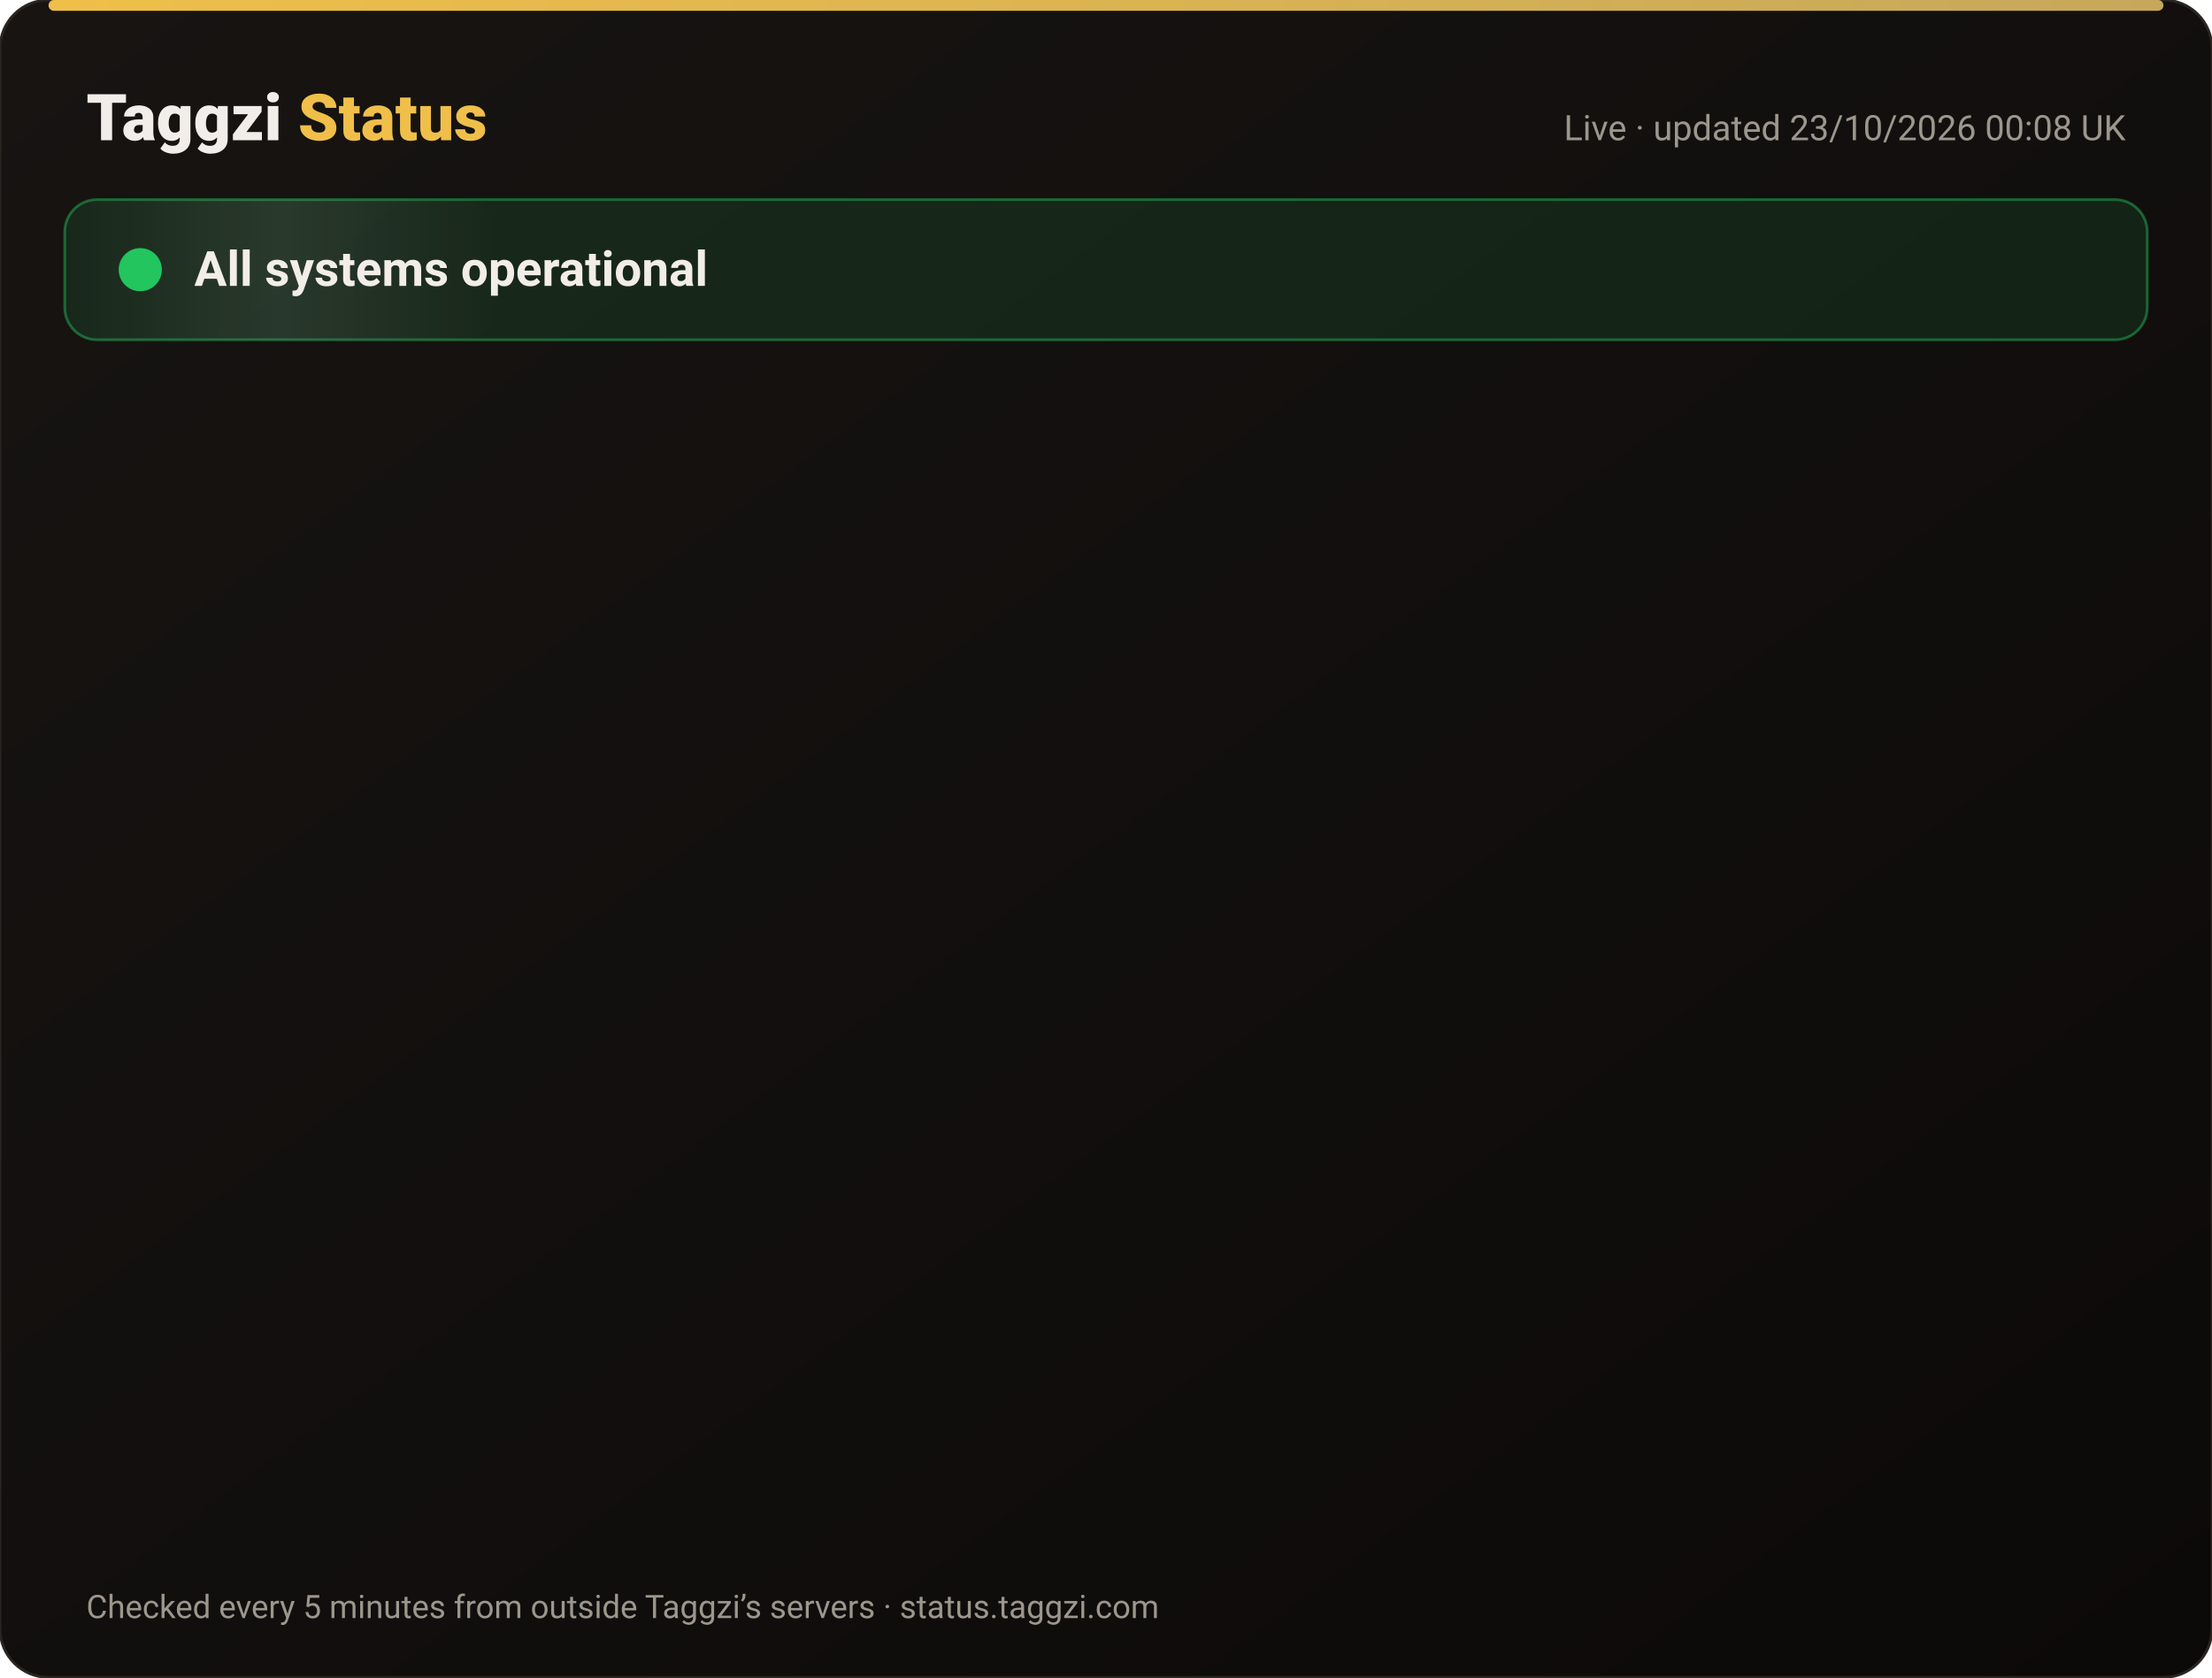
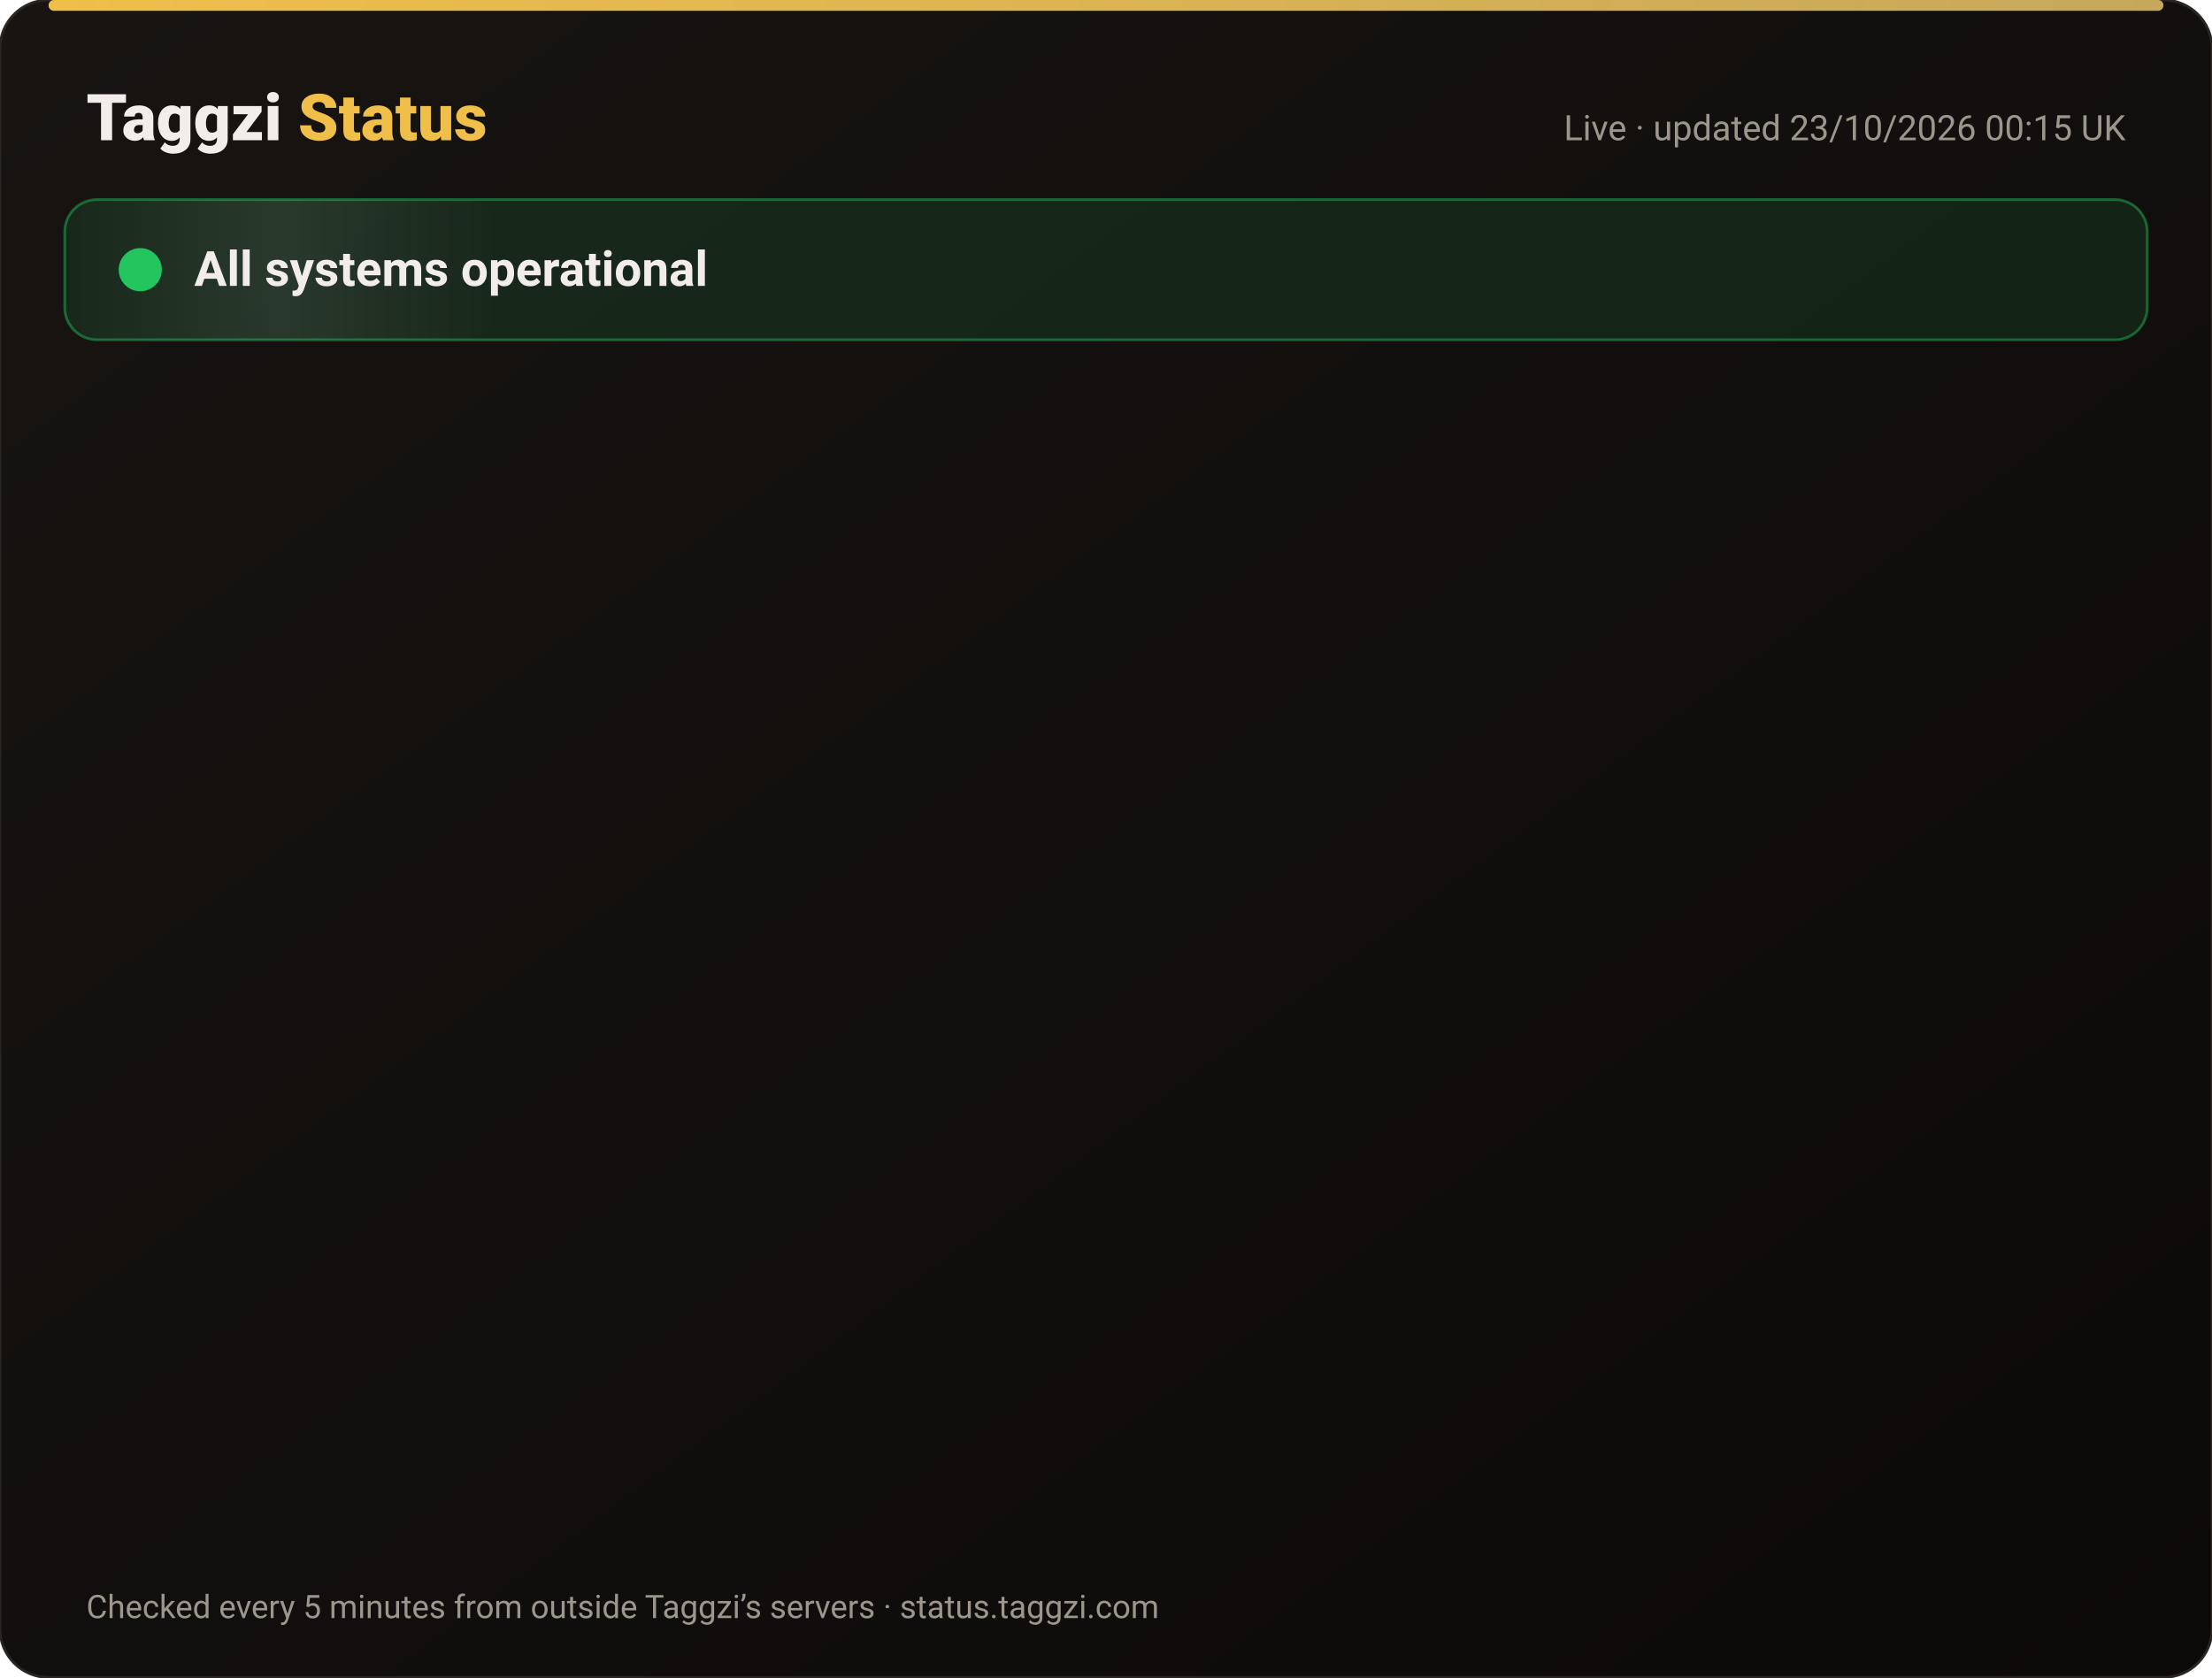
<svg xmlns="http://www.w3.org/2000/svg" width="820" height="622" viewBox="0 0 820 622" font-family="-apple-system,Segoe UI,Roboto,Helvetica,Arial,sans-serif">
  <defs>
    <linearGradient id="bg" x1="0" y1="0" x2="1" y2="1">
      <stop offset="0" stop-color="#171412" />
      <stop offset="1" stop-color="#0C0A09" />
    </linearGradient>
    <linearGradient id="gold" x1="0" x2="1">
      <stop offset="0" stop-color="#F0BF4A" />
      <stop offset="1" stop-color="#c6a85b" />
    </linearGradient>
    <linearGradient id="shine" x1="0" x2="1">
      <stop offset="0" stop-color="#fff" stop-opacity="0" />
      <stop offset=".5" stop-color="#fff" stop-opacity=".08" />
      <stop offset="1" stop-color="#fff" stop-opacity="0" />
    </linearGradient>
  </defs>
  <rect width="820" height="622" rx="18" fill="url(#bg)" stroke="#2a2521" />
  <rect x="18" y="0" width="784" height="4" rx="2" fill="url(#gold)" />
  <text x="32" y="52" font-size="24" font-weight="800" fill="#F2EDE8">Taggzi <tspan fill="#F0BF4A">Status</tspan>
  </text>
-   <text x="788" y="52" font-size="13" fill="#9C968C" text-anchor="end">Live · updated 23/10/2026 00:08 UK</text>
+   <text x="788" y="52" font-size="13" fill="#9C968C" text-anchor="end">Live · updated 23/10/2026 00:15 UK</text>
  <rect x="24" y="74" width="772" height="52" rx="12" fill="#22c55e" fill-opacity=".12" stroke="#22c55e" stroke-opacity=".45" />
  <rect x="24" y="74" width="160" height="52" rx="12" fill="url(#shine)">
    <animate attributeName="x" from="-160" to="820" dur="4s" repeatCount="indefinite" />
  </rect>
  <circle cx="52" cy="100" r="7" fill="#22c55e" />
  <circle cx="52" cy="100" r="7" fill="none" stroke="#22c55e" stroke-width="2">
    <animate attributeName="r" values="7;15;7" dur="2s" repeatCount="indefinite" />
    <animate attributeName="opacity" values=".9;0;.9" dur="2s" repeatCount="indefinite" />
  </circle>
  <text x="72" y="106" font-size="18" font-weight="700" fill="#F2EDE8">All systems operational</text>
  <g opacity="0">
    <animate attributeName="opacity" from="0" to="1" begin="0.00s" dur=".6s" fill="freeze" />
    <line x1="32" y1="188" x2="788" y2="188" stroke="#2a2521" />
    <circle cx="44" cy="166" r="6" fill="#22c55e">
      <animate attributeName="opacity" values="1;.45;1" dur="2.4s" begin="0.00s" repeatCount="indefinite" />
    </circle>
    <text x="62" y="171" font-size="15" font-weight="650" fill="#F2EDE8">Website</text>
    <text x="630" y="171" font-size="13" fill="#9C968C" text-anchor="end">100.00% uptime</text>
    <rect x="648" y="154" width="140" height="24" rx="12" fill="#22c55e" fill-opacity=".14" stroke="#22c55e" stroke-opacity=".5" />
    <text x="718" y="171" font-size="12" font-weight="700" fill="#22c55e" text-anchor="middle">Operational</text>
  </g>
  <g opacity="0">
    <animate attributeName="opacity" from="0" to="1" begin="0.15s" dur=".6s" fill="freeze" />
    <line x1="32" y1="234" x2="788" y2="234" stroke="#2a2521" />
    <circle cx="44" cy="212" r="6" fill="#22c55e">
      <animate attributeName="opacity" values="1;.45;1" dur="2.4s" begin="0.15s" repeatCount="indefinite" />
    </circle>
    <text x="62" y="217" font-size="15" font-weight="650" fill="#F2EDE8">Tag scans</text>
    <text x="630" y="217" font-size="13" fill="#9C968C" text-anchor="end">100.00% uptime</text>
    <rect x="648" y="200" width="140" height="24" rx="12" fill="#22c55e" fill-opacity=".14" stroke="#22c55e" stroke-opacity=".5" />
    <text x="718" y="217" font-size="12" font-weight="700" fill="#22c55e" text-anchor="middle">Operational</text>
  </g>
  <g opacity="0">
    <animate attributeName="opacity" from="0" to="1" begin="0.30s" dur=".6s" fill="freeze" />
    <line x1="32" y1="280" x2="788" y2="280" stroke="#2a2521" />
    <circle cx="44" cy="258" r="6" fill="#22c55e">
      <animate attributeName="opacity" values="1;.45;1" dur="2.4s" begin="0.30s" repeatCount="indefinite" />
    </circle>
    <text x="62" y="263" font-size="15" font-weight="650" fill="#F2EDE8">Manual tag lookup</text>
    <text x="630" y="263" font-size="13" fill="#9C968C" text-anchor="end">100.00% uptime</text>
    <rect x="648" y="246" width="140" height="24" rx="12" fill="#22c55e" fill-opacity=".14" stroke="#22c55e" stroke-opacity=".5" />
    <text x="718" y="263" font-size="12" font-weight="700" fill="#22c55e" text-anchor="middle">Operational</text>
  </g>
  <g opacity="0">
    <animate attributeName="opacity" from="0" to="1" begin="0.45s" dur=".6s" fill="freeze" />
    <line x1="32" y1="326" x2="788" y2="326" stroke="#2a2521" />
    <circle cx="44" cy="304" r="6" fill="#22c55e">
      <animate attributeName="opacity" values="1;.45;1" dur="2.4s" begin="0.45s" repeatCount="indefinite" />
    </circle>
    <text x="62" y="309" font-size="15" font-weight="650" fill="#F2EDE8">App &amp; login</text>
    <text x="630" y="309" font-size="13" fill="#9C968C" text-anchor="end">100.00% uptime</text>
    <rect x="648" y="292" width="140" height="24" rx="12" fill="#22c55e" fill-opacity=".14" stroke="#22c55e" stroke-opacity=".5" />
    <text x="718" y="309" font-size="12" font-weight="700" fill="#22c55e" text-anchor="middle">Operational</text>
  </g>
  <g opacity="0">
    <animate attributeName="opacity" from="0" to="1" begin="0.60s" dur=".6s" fill="freeze" />
    <line x1="32" y1="372" x2="788" y2="372" stroke="#2a2521" />
    <circle cx="44" cy="350" r="6" fill="#22c55e">
      <animate attributeName="opacity" values="1;.45;1" dur="2.4s" begin="0.60s" repeatCount="indefinite" />
    </circle>
    <text x="62" y="355" font-size="15" font-weight="650" fill="#F2EDE8">Community alerts</text>
    <text x="630" y="355" font-size="13" fill="#9C968C" text-anchor="end">100.00% uptime</text>
    <rect x="648" y="338" width="140" height="24" rx="12" fill="#22c55e" fill-opacity=".14" stroke="#22c55e" stroke-opacity=".5" />
    <text x="718" y="355" font-size="12" font-weight="700" fill="#22c55e" text-anchor="middle">Operational</text>
  </g>
  <g opacity="0">
    <animate attributeName="opacity" from="0" to="1" begin="0.75s" dur=".6s" fill="freeze" />
    <line x1="32" y1="418" x2="788" y2="418" stroke="#2a2521" />
    <circle cx="44" cy="396" r="6" fill="#22c55e">
      <animate attributeName="opacity" values="1;.45;1" dur="2.4s" begin="0.75s" repeatCount="indefinite" />
    </circle>
    <text x="62" y="401" font-size="15" font-weight="650" fill="#F2EDE8">Private calling</text>
    <text x="630" y="401" font-size="13" fill="#9C968C" text-anchor="end">100.00% uptime</text>
    <rect x="648" y="384" width="140" height="24" rx="12" fill="#22c55e" fill-opacity=".14" stroke="#22c55e" stroke-opacity=".5" />
    <text x="718" y="401" font-size="12" font-weight="700" fill="#22c55e" text-anchor="middle">Operational</text>
  </g>
  <g opacity="0">
    <animate attributeName="opacity" from="0" to="1" begin="0.90s" dur=".6s" fill="freeze" />
    <line x1="32" y1="464" x2="788" y2="464" stroke="#2a2521" />
    <circle cx="44" cy="442" r="6" fill="#22c55e">
      <animate attributeName="opacity" values="1;.45;1" dur="2.4s" begin="0.90s" repeatCount="indefinite" />
    </circle>
    <text x="62" y="447" font-size="15" font-weight="650" fill="#F2EDE8">Payments</text>
    <text x="630" y="447" font-size="13" fill="#9C968C" text-anchor="end">99.99% uptime</text>
    <rect x="648" y="430" width="140" height="24" rx="12" fill="#22c55e" fill-opacity=".14" stroke="#22c55e" stroke-opacity=".5" />
    <text x="718" y="447" font-size="12" font-weight="700" fill="#22c55e" text-anchor="middle">Operational</text>
  </g>
  <g opacity="0">
    <animate attributeName="opacity" from="0" to="1" begin="1.05s" dur=".6s" fill="freeze" />
    <line x1="32" y1="510" x2="788" y2="510" stroke="#2a2521" />
    <circle cx="44" cy="488" r="6" fill="#22c55e">
      <animate attributeName="opacity" values="1;.45;1" dur="2.4s" begin="1.05s" repeatCount="indefinite" />
    </circle>
    <text x="62" y="493" font-size="15" font-weight="650" fill="#F2EDE8">Email &amp; support</text>
    <text x="630" y="493" font-size="13" fill="#9C968C" text-anchor="end">100.00% uptime</text>
    <rect x="648" y="476" width="140" height="24" rx="12" fill="#22c55e" fill-opacity=".14" stroke="#22c55e" stroke-opacity=".5" />
    <text x="718" y="493" font-size="12" font-weight="700" fill="#22c55e" text-anchor="middle">Operational</text>
  </g>
  <g opacity="0">
    <animate attributeName="opacity" from="0" to="1" begin="1.20s" dur=".6s" fill="freeze" />
    <line x1="32" y1="556" x2="788" y2="556" stroke="#2a2521" />
    <circle cx="44" cy="534" r="6" fill="#22c55e">
      <animate attributeName="opacity" values="1;.45;1" dur="2.4s" begin="1.20s" repeatCount="indefinite" />
    </circle>
    <text x="62" y="539" font-size="15" font-weight="650" fill="#F2EDE8">Secure connection (SSL)</text>
    <text x="630" y="539" font-size="13" fill="#9C968C" text-anchor="end">100.00% uptime</text>
    <rect x="648" y="522" width="140" height="24" rx="12" fill="#22c55e" fill-opacity=".14" stroke="#22c55e" stroke-opacity=".5" />
    <text x="718" y="539" font-size="12" font-weight="700" fill="#22c55e" text-anchor="middle">Operational</text>
  </g>
  <text x="32" y="600" font-size="12" fill="#9C968C">Checked every 5 minutes from outside Taggzi’s servers · status.taggzi.com</text>
</svg>
